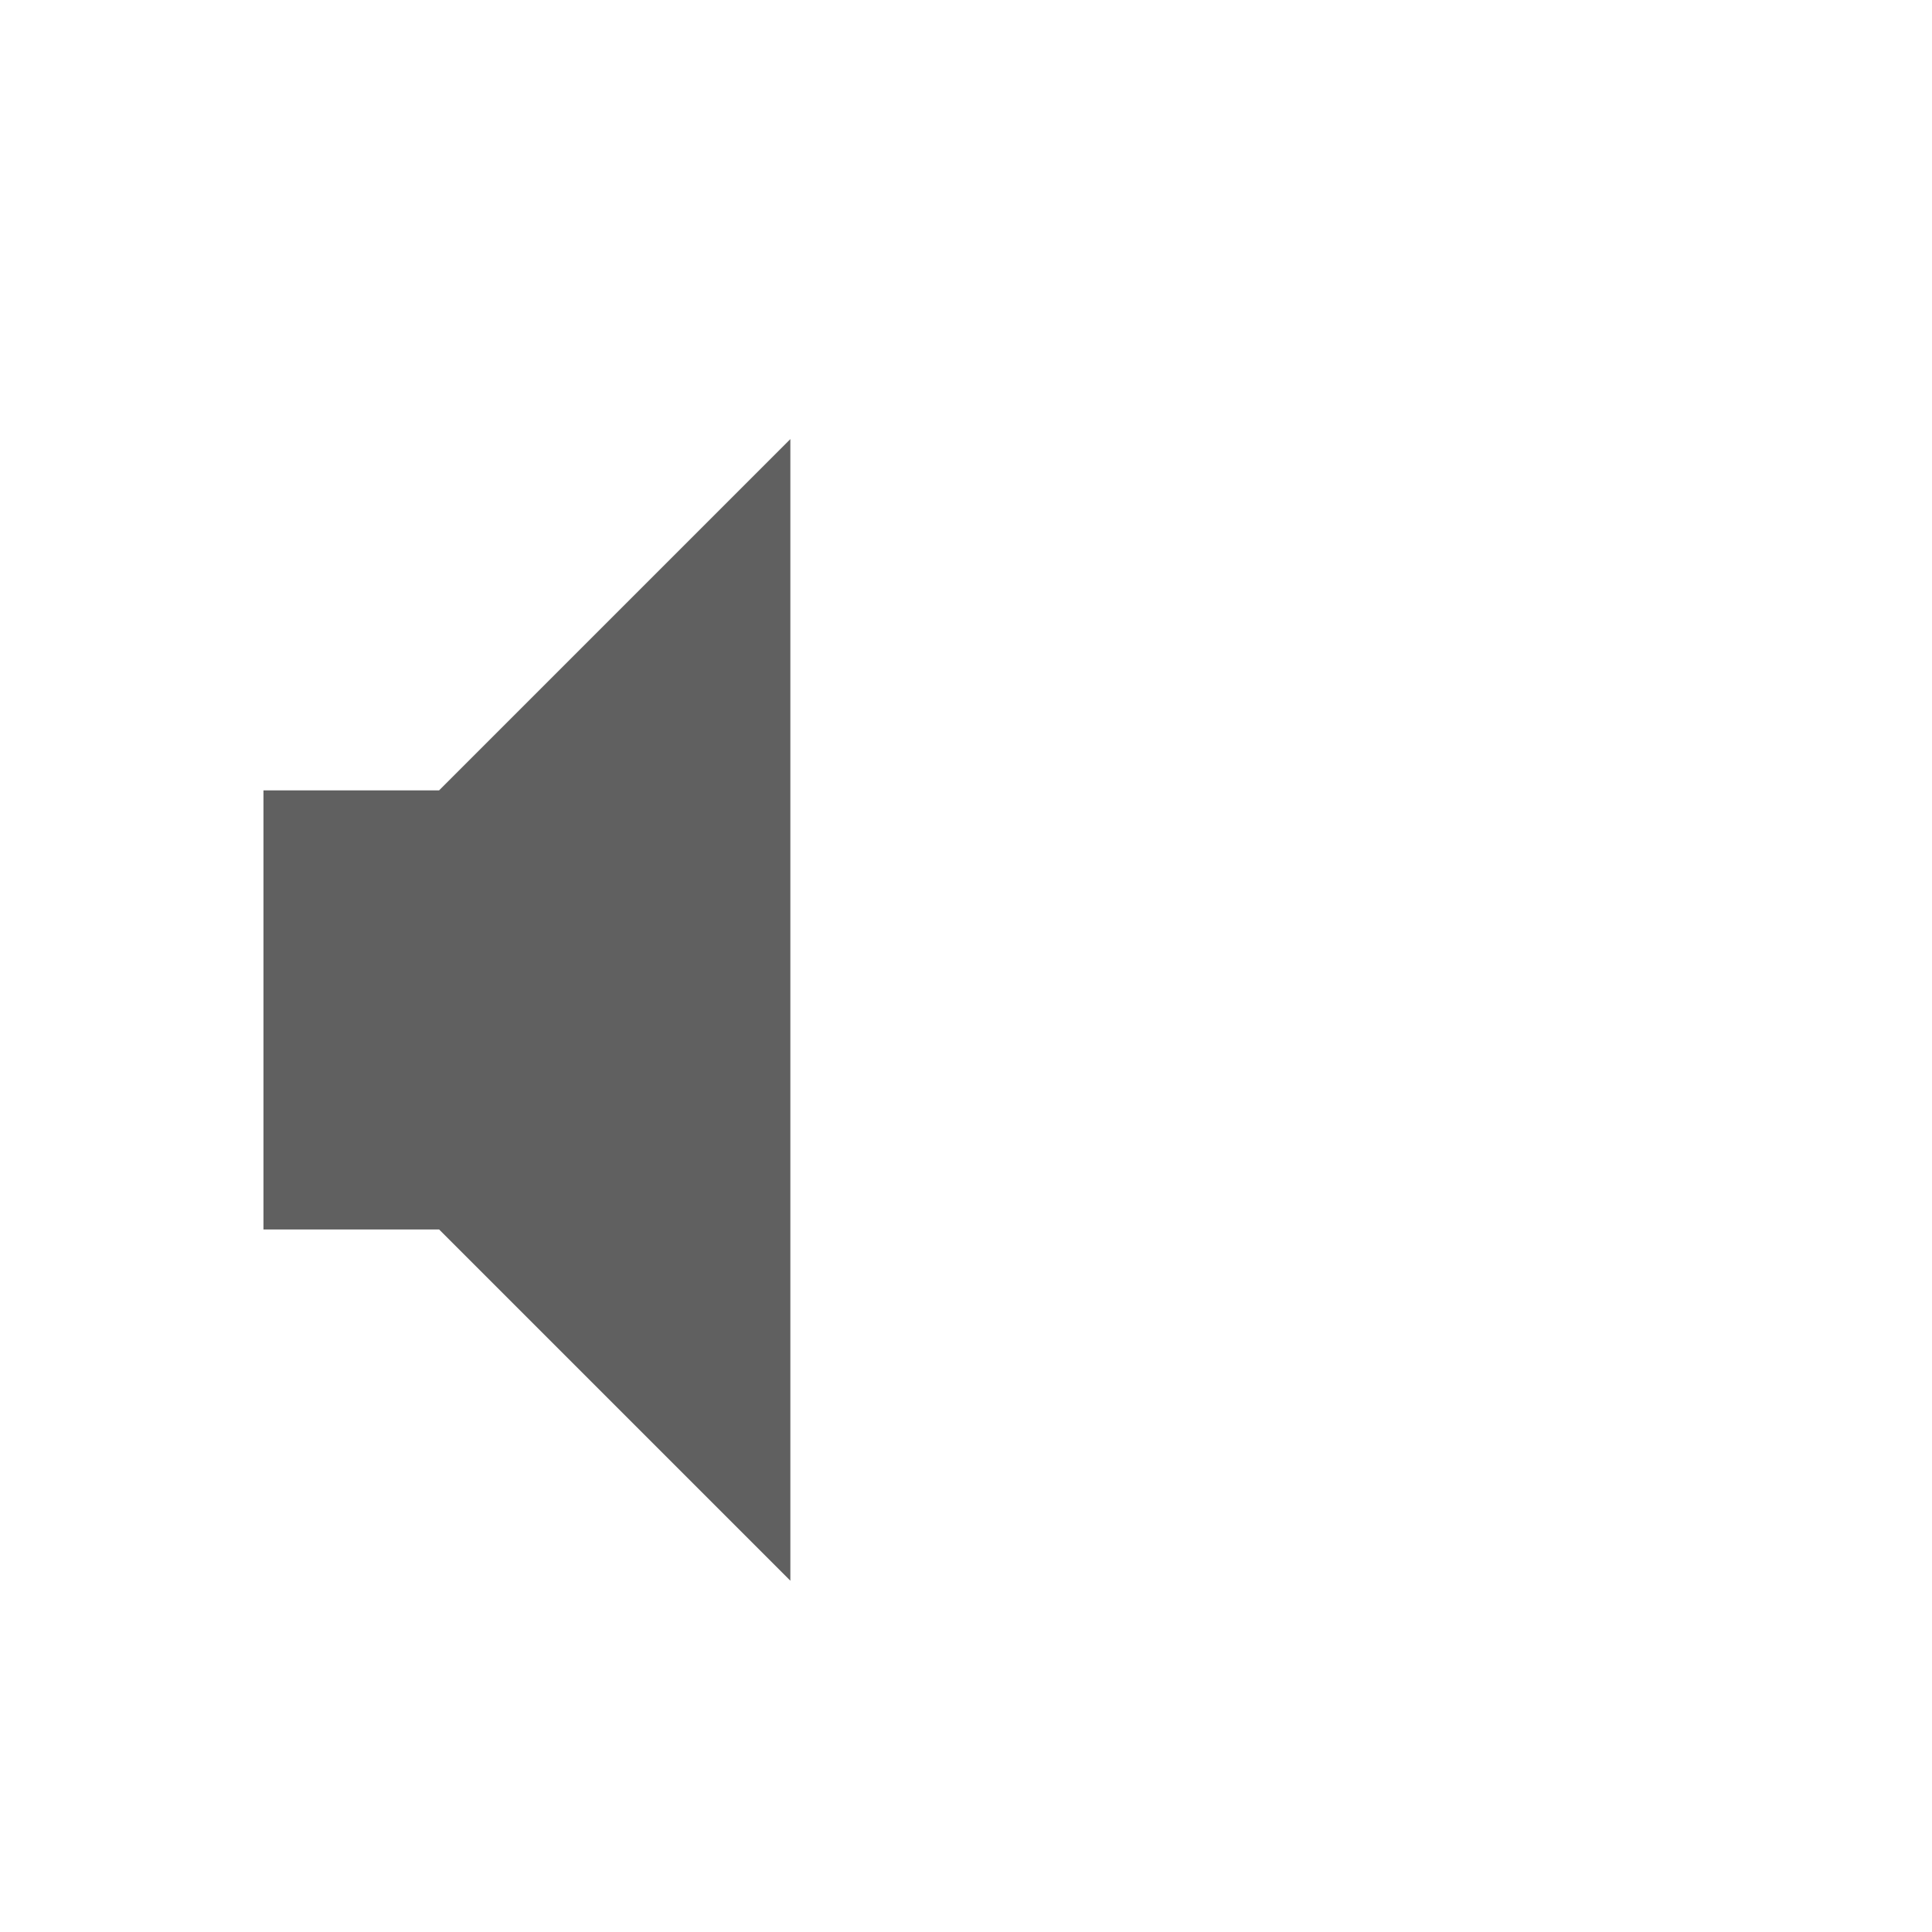
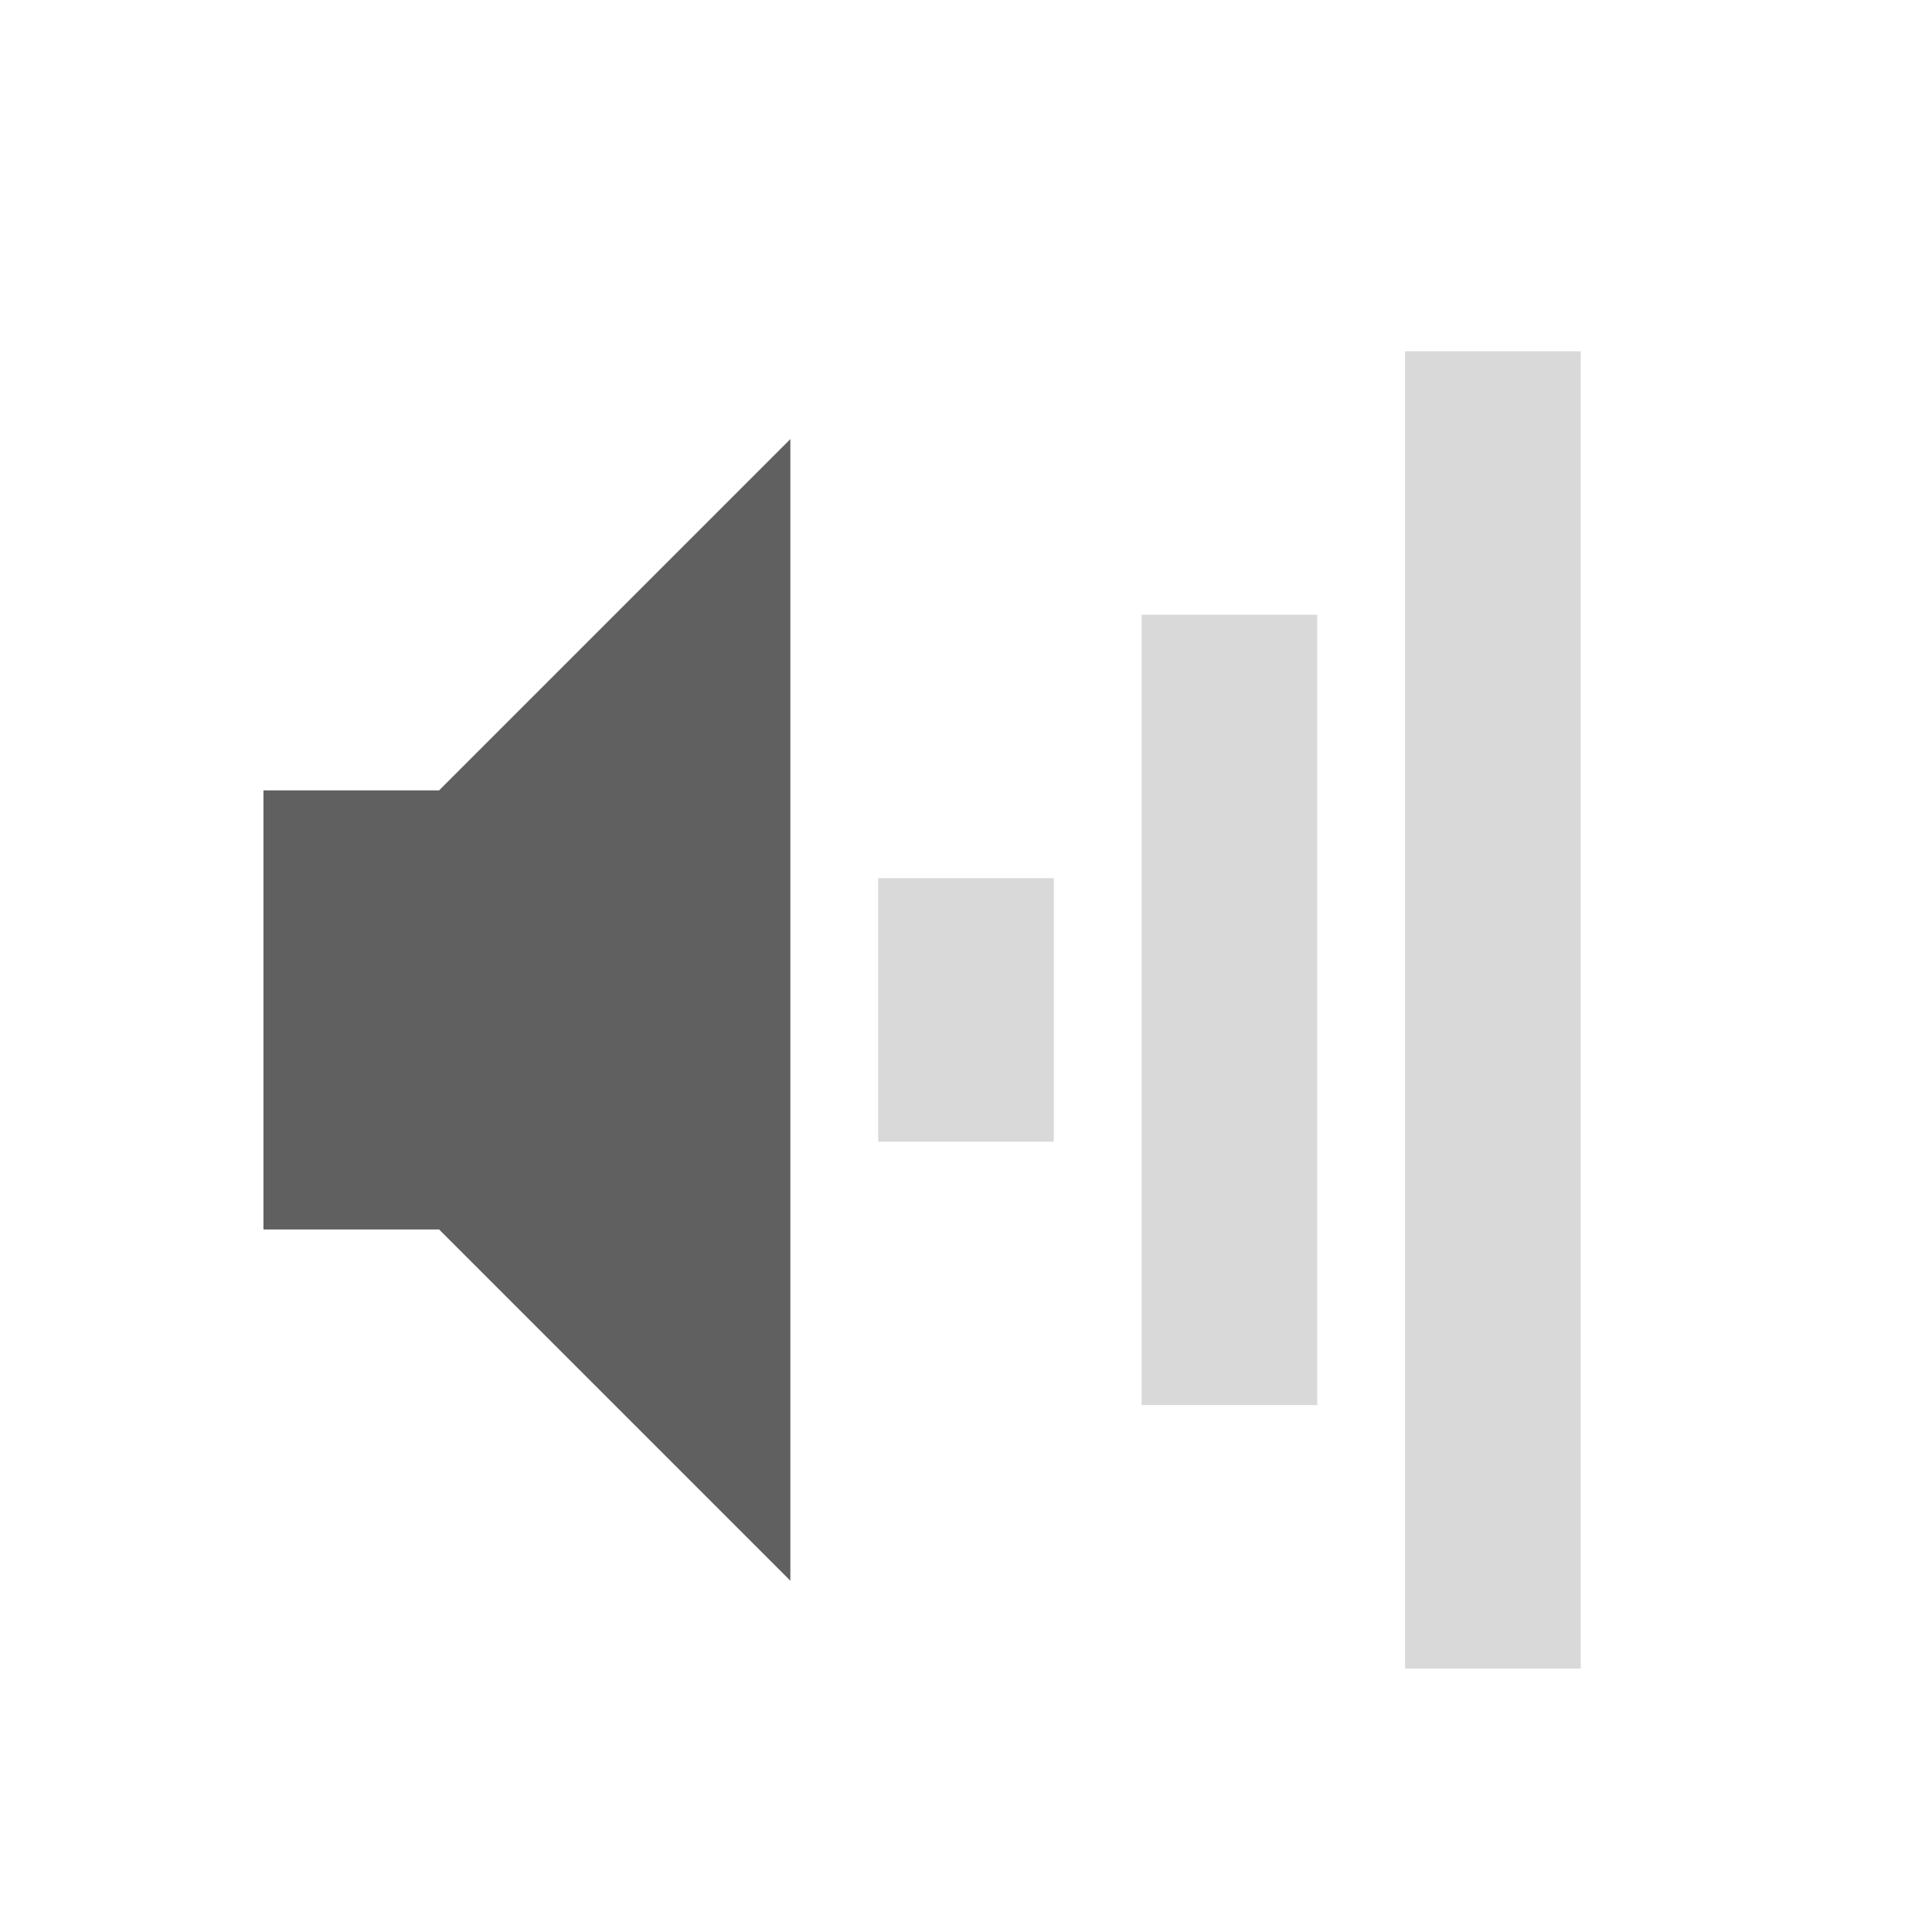
<svg xmlns="http://www.w3.org/2000/svg" version="1.0" width="22" height="22" id="svg2">
  <defs id="defs4" />
  <g transform="translate(-1,0)" id="g2933">
+     <rect width="2" height="15" rx="0" ry="0" x="17" y="4" id="rect2384" style="opacity:0.24;fill:#606060;fill-opacity:1;fill-rule:nonzero;stroke:none;stroke-width:2;marker:none;visibility:visible;display:inline;overflow:visible;enable-background:accumulate" />
+     <rect width="2" height="9" rx="0" ry="0" x="14" y="7" id="rect3158" style="opacity:0.24;fill:#606060;fill-opacity:1;fill-rule:nonzero;stroke:none;stroke-width:2;marker:none;visibility:visible;display:inline;overflow:visible;enable-background:accumulate" />
+     <rect width="2" height="3" rx="0" ry="0" x="11" y="10" id="rect3162" style="opacity:0.24;fill:#606060;fill-opacity:1;fill-rule:nonzero;stroke:none;stroke-width:2;marker:none;visibility:visible;display:inline;overflow:visible;enable-background:accumulate" />
    <path d="m 4,9 0,5 2,0 4,4 L 10,5 6,9 4,9 z" id="path2387" style="fill:#606060;fill-opacity:1;fill-rule:evenodd;stroke:none" />
  </g>
</svg>
